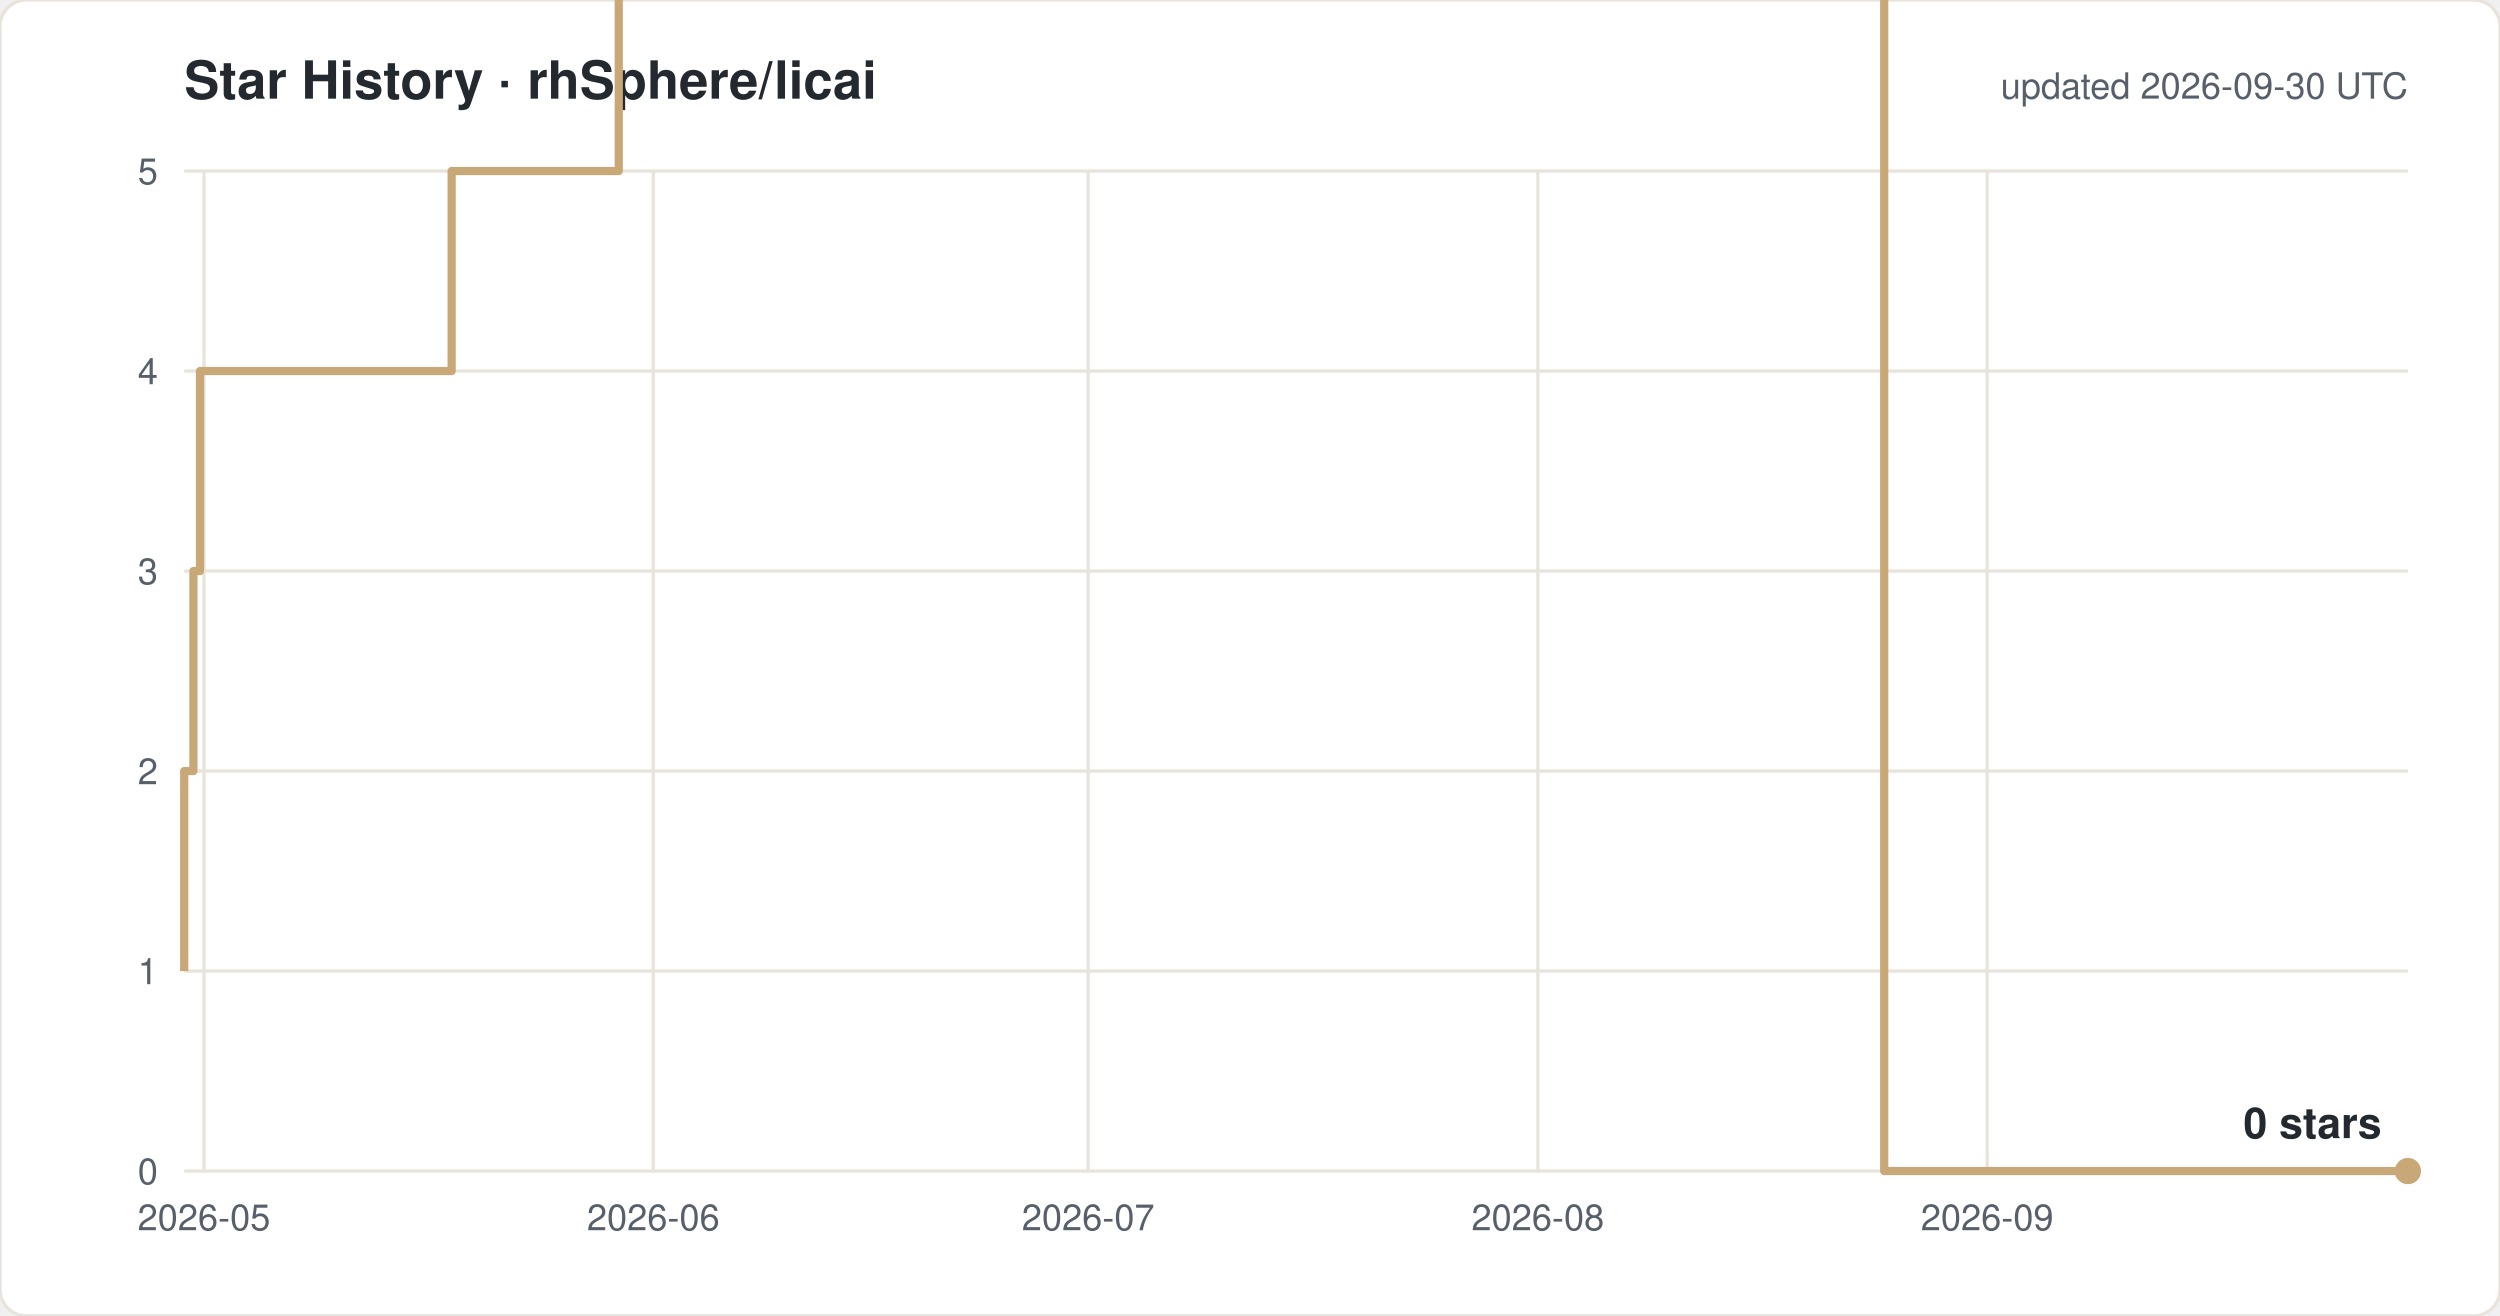
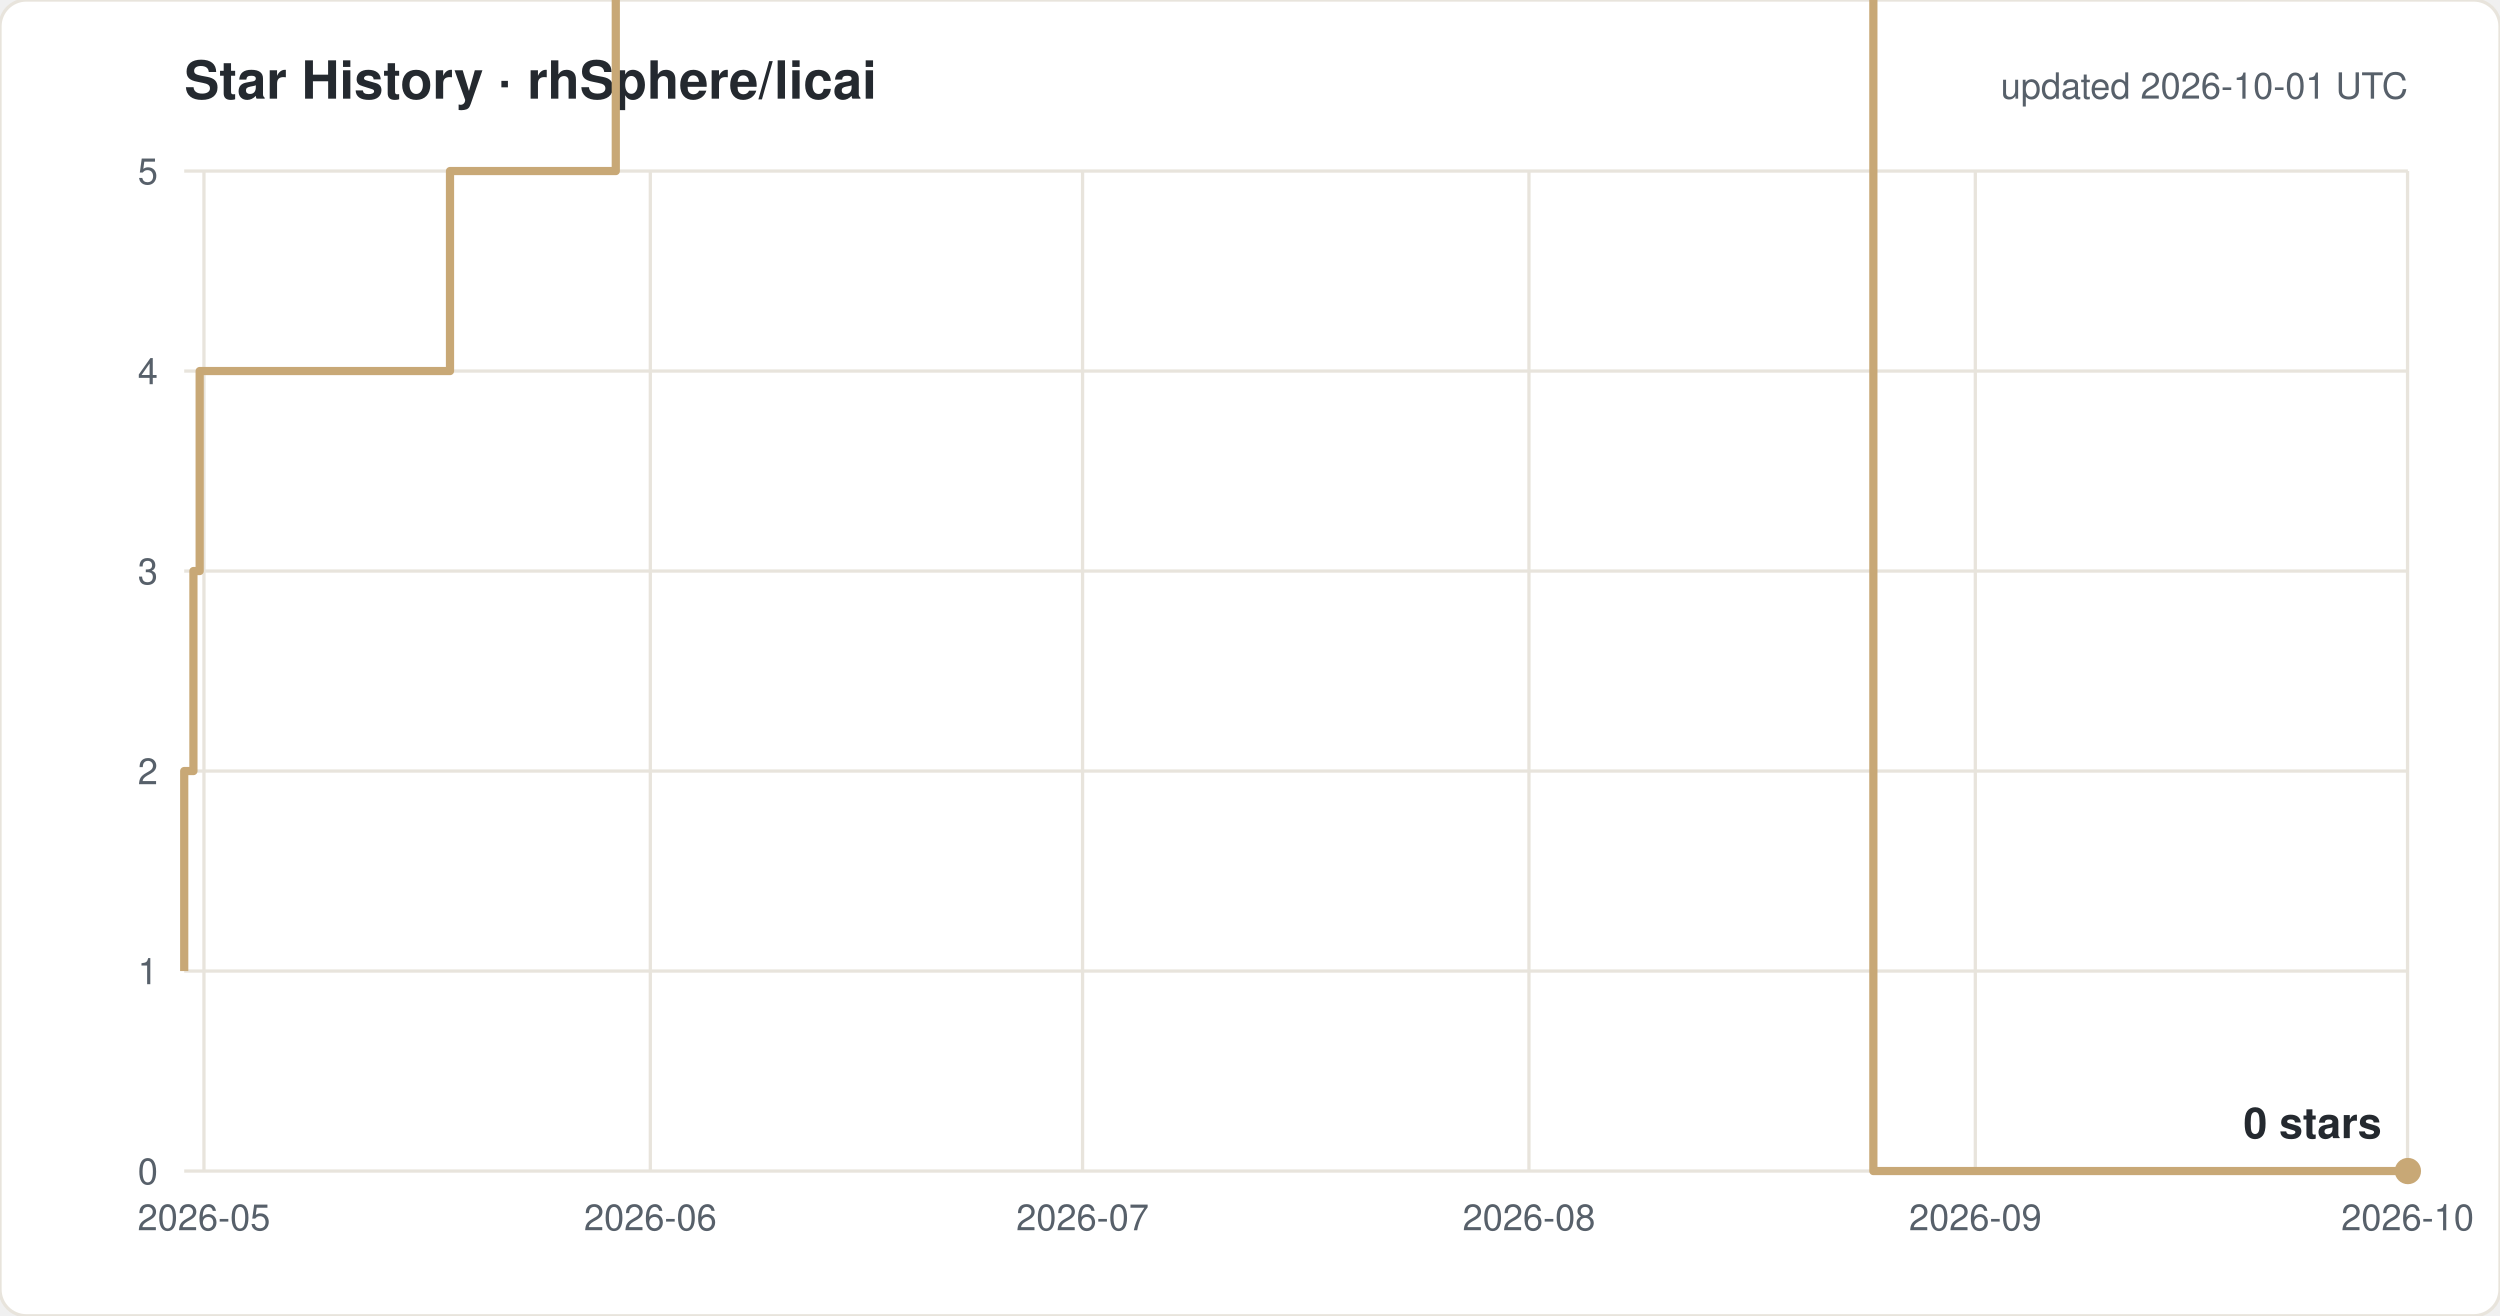
<svg xmlns="http://www.w3.org/2000/svg" width="760" height="400" viewBox="0 0 760 400" font-family="-apple-system,Segoe UI,Helvetica,Arial,sans-serif">
  <rect width="760" height="400" rx="8" fill="#ffffff" stroke="#e8e4dc" />
  <text x="56" y="30" font-size="16" font-weight="600" fill="#24292f">Star History · rhSphere/licai</text>
-   <text x="732" y="30" font-size="11" fill="#57606a" text-anchor="end">updated 2026-09-30 UTC</text>
+   <text x="732" y="30" font-size="11" fill="#57606a" text-anchor="end">updated 2026-10-01 UTC</text>
  <line x1="56" y1="356.0" x2="732" y2="356.0" stroke="#e8e4dc" />
  <text x="48" y="360.0" font-size="11" fill="#57606a" text-anchor="end">0</text>
  <line x1="56" y1="295.2" x2="732" y2="295.2" stroke="#e8e4dc" />
  <text x="48" y="299.2" font-size="11" fill="#57606a" text-anchor="end">1</text>
  <line x1="56" y1="234.4" x2="732" y2="234.4" stroke="#e8e4dc" />
  <text x="48" y="238.4" font-size="11" fill="#57606a" text-anchor="end">2</text>
  <line x1="56" y1="173.6" x2="732" y2="173.6" stroke="#e8e4dc" />
  <text x="48" y="177.6" font-size="11" fill="#57606a" text-anchor="end">3</text>
  <line x1="56" y1="112.8" x2="732" y2="112.8" stroke="#e8e4dc" />
  <text x="48" y="116.8" font-size="11" fill="#57606a" text-anchor="end">4</text>
  <line x1="56" y1="52.0" x2="732" y2="52.0" stroke="#e8e4dc" />
  <text x="48" y="56.0" font-size="11" fill="#57606a" text-anchor="end">5</text>
  <line x1="62.0" y1="52" x2="62.0" y2="356" stroke="#e8e4dc" />
  <text x="62.0" y="374" font-size="11" fill="#57606a" text-anchor="middle">2026-05</text>
-   <line x1="198.6" y1="52" x2="198.6" y2="356" stroke="#e8e4dc" />
-   <text x="198.6" y="374" font-size="11" fill="#57606a" text-anchor="middle">2026-06</text>
-   <line x1="330.8" y1="52" x2="330.8" y2="356" stroke="#e8e4dc" />
-   <text x="330.8" y="374" font-size="11" fill="#57606a" text-anchor="middle">2026-07</text>
-   <line x1="467.5" y1="52" x2="467.5" y2="356" stroke="#e8e4dc" />
-   <text x="467.5" y="374" font-size="11" fill="#57606a" text-anchor="middle">2026-08</text>
-   <line x1="604.1" y1="52" x2="604.1" y2="356" stroke="#e8e4dc" />
-   <text x="604.1" y="374" font-size="11" fill="#57606a" text-anchor="middle">2026-09</text>
-   <path d="M 56.0 295.2 H 56.0 V 234.4 H 58.8 V 173.6 H 60.8 V 112.8 H 137.3 V 52.0 H 188.1 V -8.8 H 196.9 V -69.6 H 209.0 V -130.4 H 265.4 V -191.2 H 280.5 V -252.0 H 293.5 V -312.8 H 296.6 V -373.6 H 297.1 V -434.4 H 301.2 V -495.2 H 307.3 V -556.0 H 320.6 V -616.8 H 324.8 V -677.6 H 325.1 V -738.4 H 327.8 V -799.2 H 332.1 V -860.0 H 340.4 V -920.8 H 340.8 V -981.6 H 346.6 V -1042.4 H 368.0 V -1103.2 H 368.2 V -1164.0 H 382.2 V -1224.8 H 393.6 V -1285.6 H 394.7 V -1346.4 H 394.8 V -1407.2 H 397.6 V -1468.0 H 420.6 V -1528.8 H 425.3 V -1589.6 H 430.4 V -1650.4 H 437.0 V -1711.2 H 458.3 V -1832.8 H 462.7 V -1893.6 H 489.2 V -1954.4 H 506.7 V -2015.2 H 524.4 V -2076.0 H 537.5 V -2136.8 H 542.0 V -2197.6 H 546.4 V -2136.8 H 564.0 V -2197.6 H 572.8 V 356.0 H 732.0" fill="none" stroke="#c8a876" stroke-width="2.5" stroke-linejoin="round" />
+   <line x1="197.7" y1="52" x2="197.7" y2="356" stroke="#e8e4dc" />
+   <text x="197.7" y="374" font-size="11" fill="#57606a" text-anchor="middle">2026-06</text>
+   <line x1="329.1" y1="52" x2="329.1" y2="356" stroke="#e8e4dc" />
+   <text x="329.1" y="374" font-size="11" fill="#57606a" text-anchor="middle">2026-07</text>
+   <line x1="464.8" y1="52" x2="464.8" y2="356" stroke="#e8e4dc" />
+   <text x="464.8" y="374" font-size="11" fill="#57606a" text-anchor="middle">2026-08</text>
+   <line x1="600.5" y1="52" x2="600.5" y2="356" stroke="#e8e4dc" />
+   <text x="600.5" y="374" font-size="11" fill="#57606a" text-anchor="middle">2026-09</text>
+   <line x1="731.9" y1="52" x2="731.9" y2="356" stroke="#e8e4dc" />
+   <text x="731.9" y="374" font-size="11" fill="#57606a" text-anchor="middle">2026-10</text>
+   <path d="M 56.0 295.2 H 56.0 V 234.4 H 58.8 V 173.6 H 60.7 V 112.8 H 136.8 V 52.0 H 187.2 V -8.8 H 196.0 V -69.6 H 208.0 V -130.4 H 264.1 V -191.2 H 279.0 V -252.0 H 292.0 V -312.8 H 295.0 V -373.6 H 295.6 V -434.4 H 299.6 V -495.2 H 305.6 V -556.0 H 318.8 V -616.8 H 323.0 V -677.6 H 323.4 V -738.4 H 326.1 V -799.2 H 330.3 V -860.0 H 338.5 V -920.8 H 338.9 V -981.6 H 344.7 V -1042.4 H 366.0 V -1103.2 H 366.1 V -1164.0 H 380.1 V -1224.8 H 391.4 V -1285.6 H 392.5 V -1346.4 H 392.6 V -1407.2 H 395.4 V -1468.0 H 418.2 V -1528.8 H 422.9 V -1589.6 H 428.0 V -1650.4 H 434.5 V -1711.2 H 455.7 V -1832.8 H 460.1 V -1893.6 H 486.4 V -1954.4 H 503.8 V -2015.2 H 521.4 V -2076.0 H 534.4 V -2136.8 H 538.8 V -2197.6 H 543.2 V -2136.8 H 560.7 V -2197.6 H 569.5 V 356.0 H 732.0" fill="none" stroke="#c8a876" stroke-width="2.5" stroke-linejoin="round" />
  <circle cx="732.0" cy="356.0" r="4" fill="#c8a876" />
  <text x="724.0" y="346.0" font-size="13" font-weight="600" fill="#24292f" text-anchor="end">0 stars</text>
</svg>
